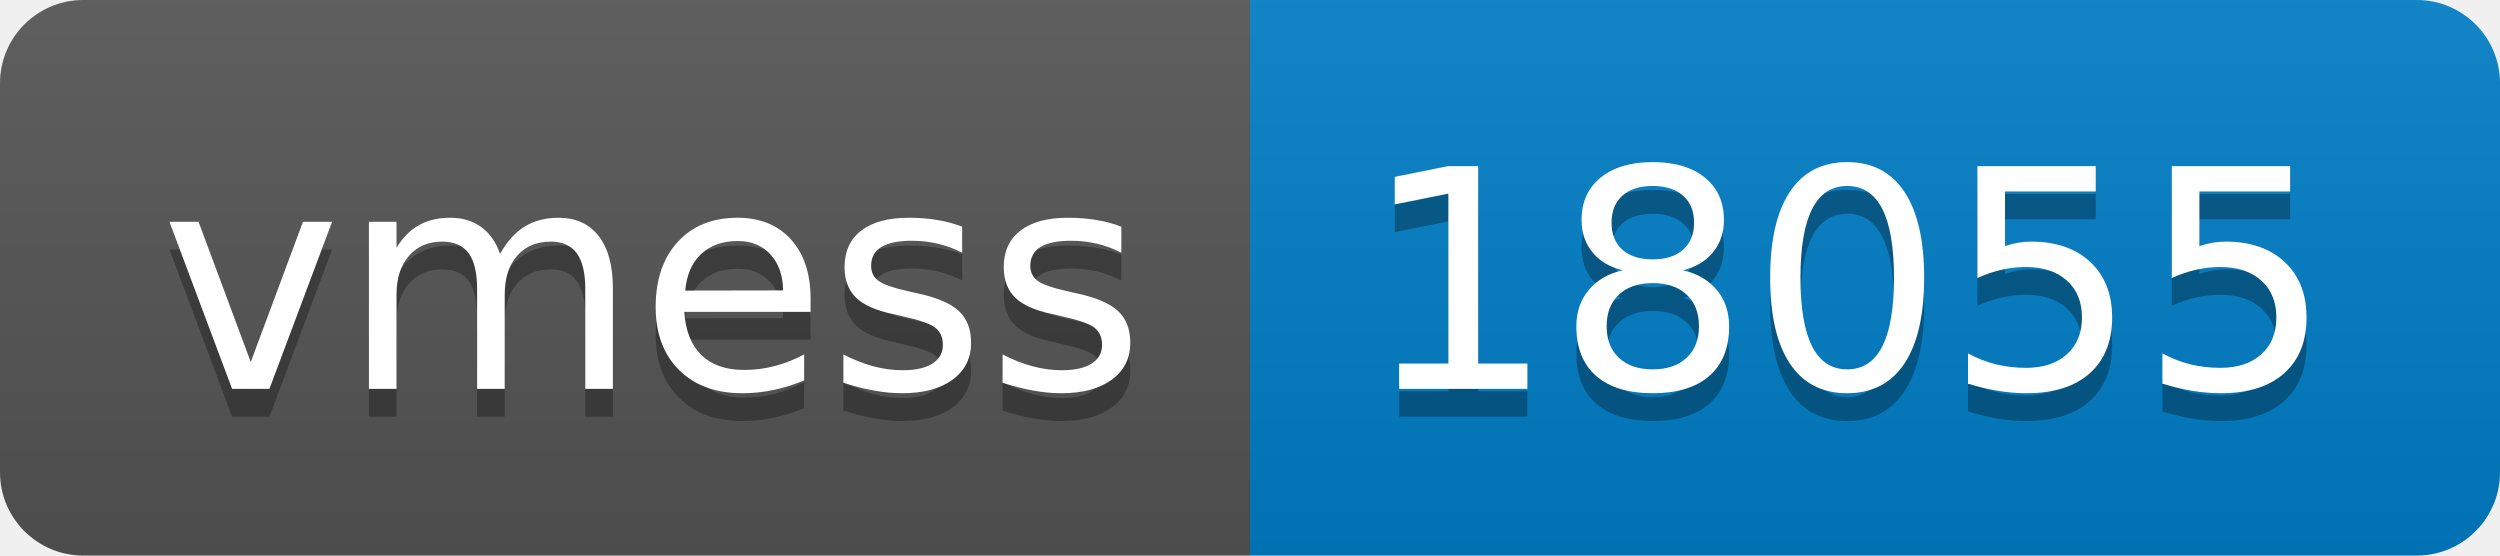
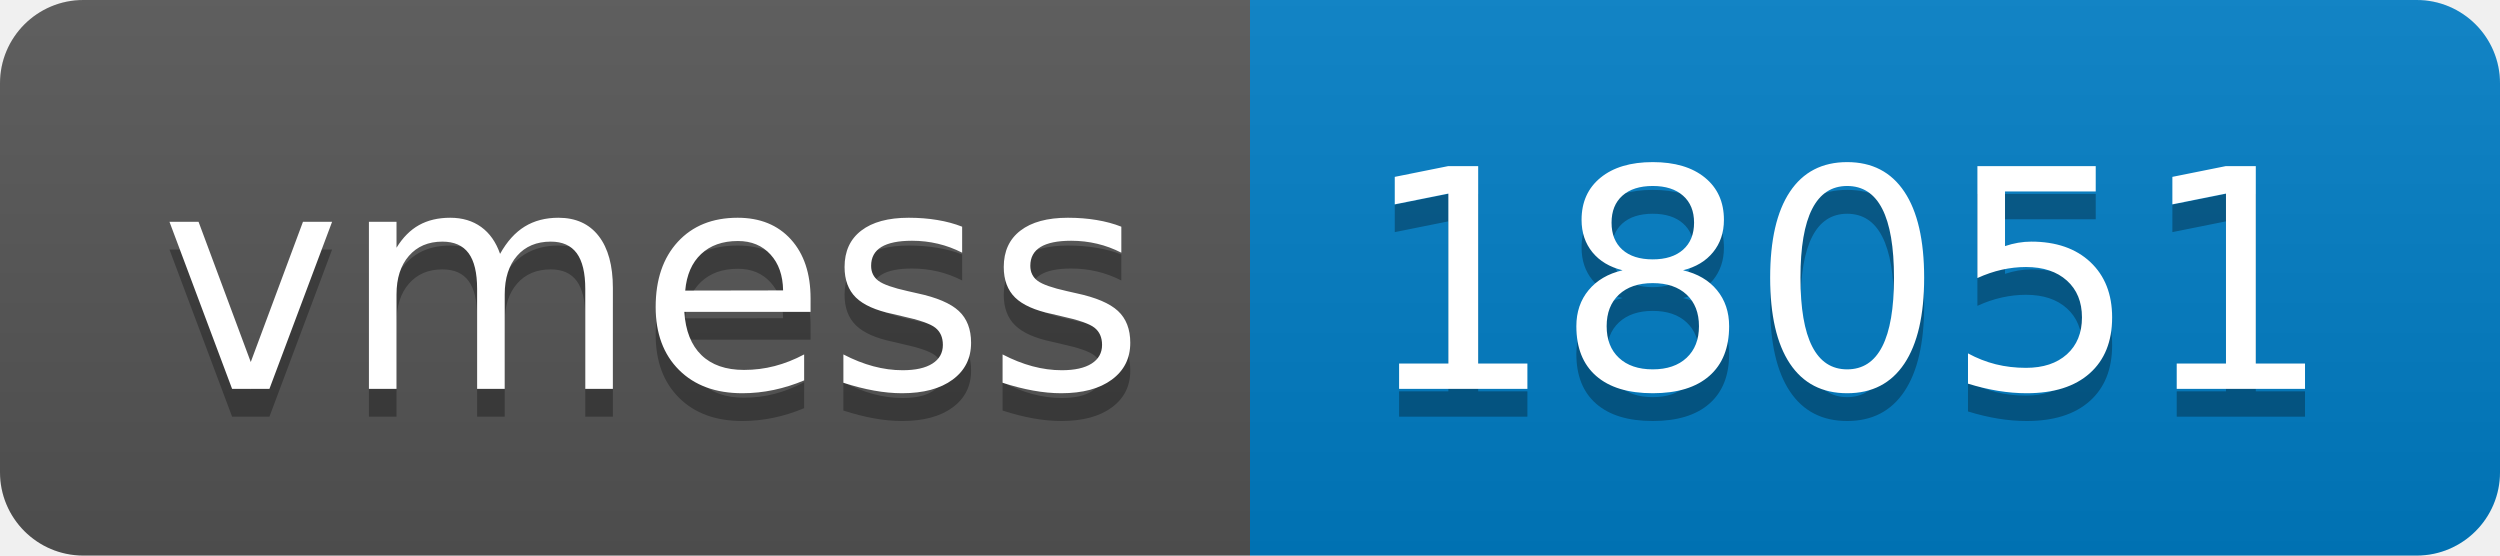
- <svg xmlns="http://www.w3.org/2000/svg" width="90" height="20" role="img" aria-label="vmess: 18055">
+ <svg xmlns="http://www.w3.org/2000/svg" width="90" height="20" role="img" aria-label="vmess: 18051">
  <linearGradient id="s" x2="0" y2="100%">
    <stop offset="0" stop-color="#bbb" stop-opacity=".1" />
    <stop offset="1" stop-opacity=".1" />
  </linearGradient>
  <clipPath id="r">
    <rect width="90" height="20" rx="3" fill="#fff" />
  </clipPath>
  <g clip-path="url(#r)">
    <rect width="45" height="20" fill="#555" />
    <rect x="45" width="45" height="20" fill="#007ec6" />
    <rect width="90" height="20" fill="url(#s)" />
  </g>
  <g fill="#fff" text-anchor="middle" font-family="Verdana,Geneva,DejaVu Sans,sans-serif" text-rendering="geometricPrecision" font-size="110">
    <text aria-hidden="true" x="235" y="150" fill="#010101" fill-opacity=".3" transform="scale(.1)" textLength="350">vmess</text>
    <text x="235" y="140" transform="scale(.1)" fill="#fff" textLength="350">vmess</text>
-     <text aria-hidden="true" x="665" y="150" fill="#010101" fill-opacity=".3" transform="scale(.1)" textLength="350">18055</text>
-     <text x="665" y="140" transform="scale(.1)" fill="#fff" textLength="350">18055</text>
+     <text aria-hidden="true" x="665" y="150" fill="#010101" fill-opacity=".3" transform="scale(.1)" textLength="350">18051</text>
+     <text x="665" y="140" transform="scale(.1)" fill="#fff" textLength="350">18051</text>
  </g>
</svg>
